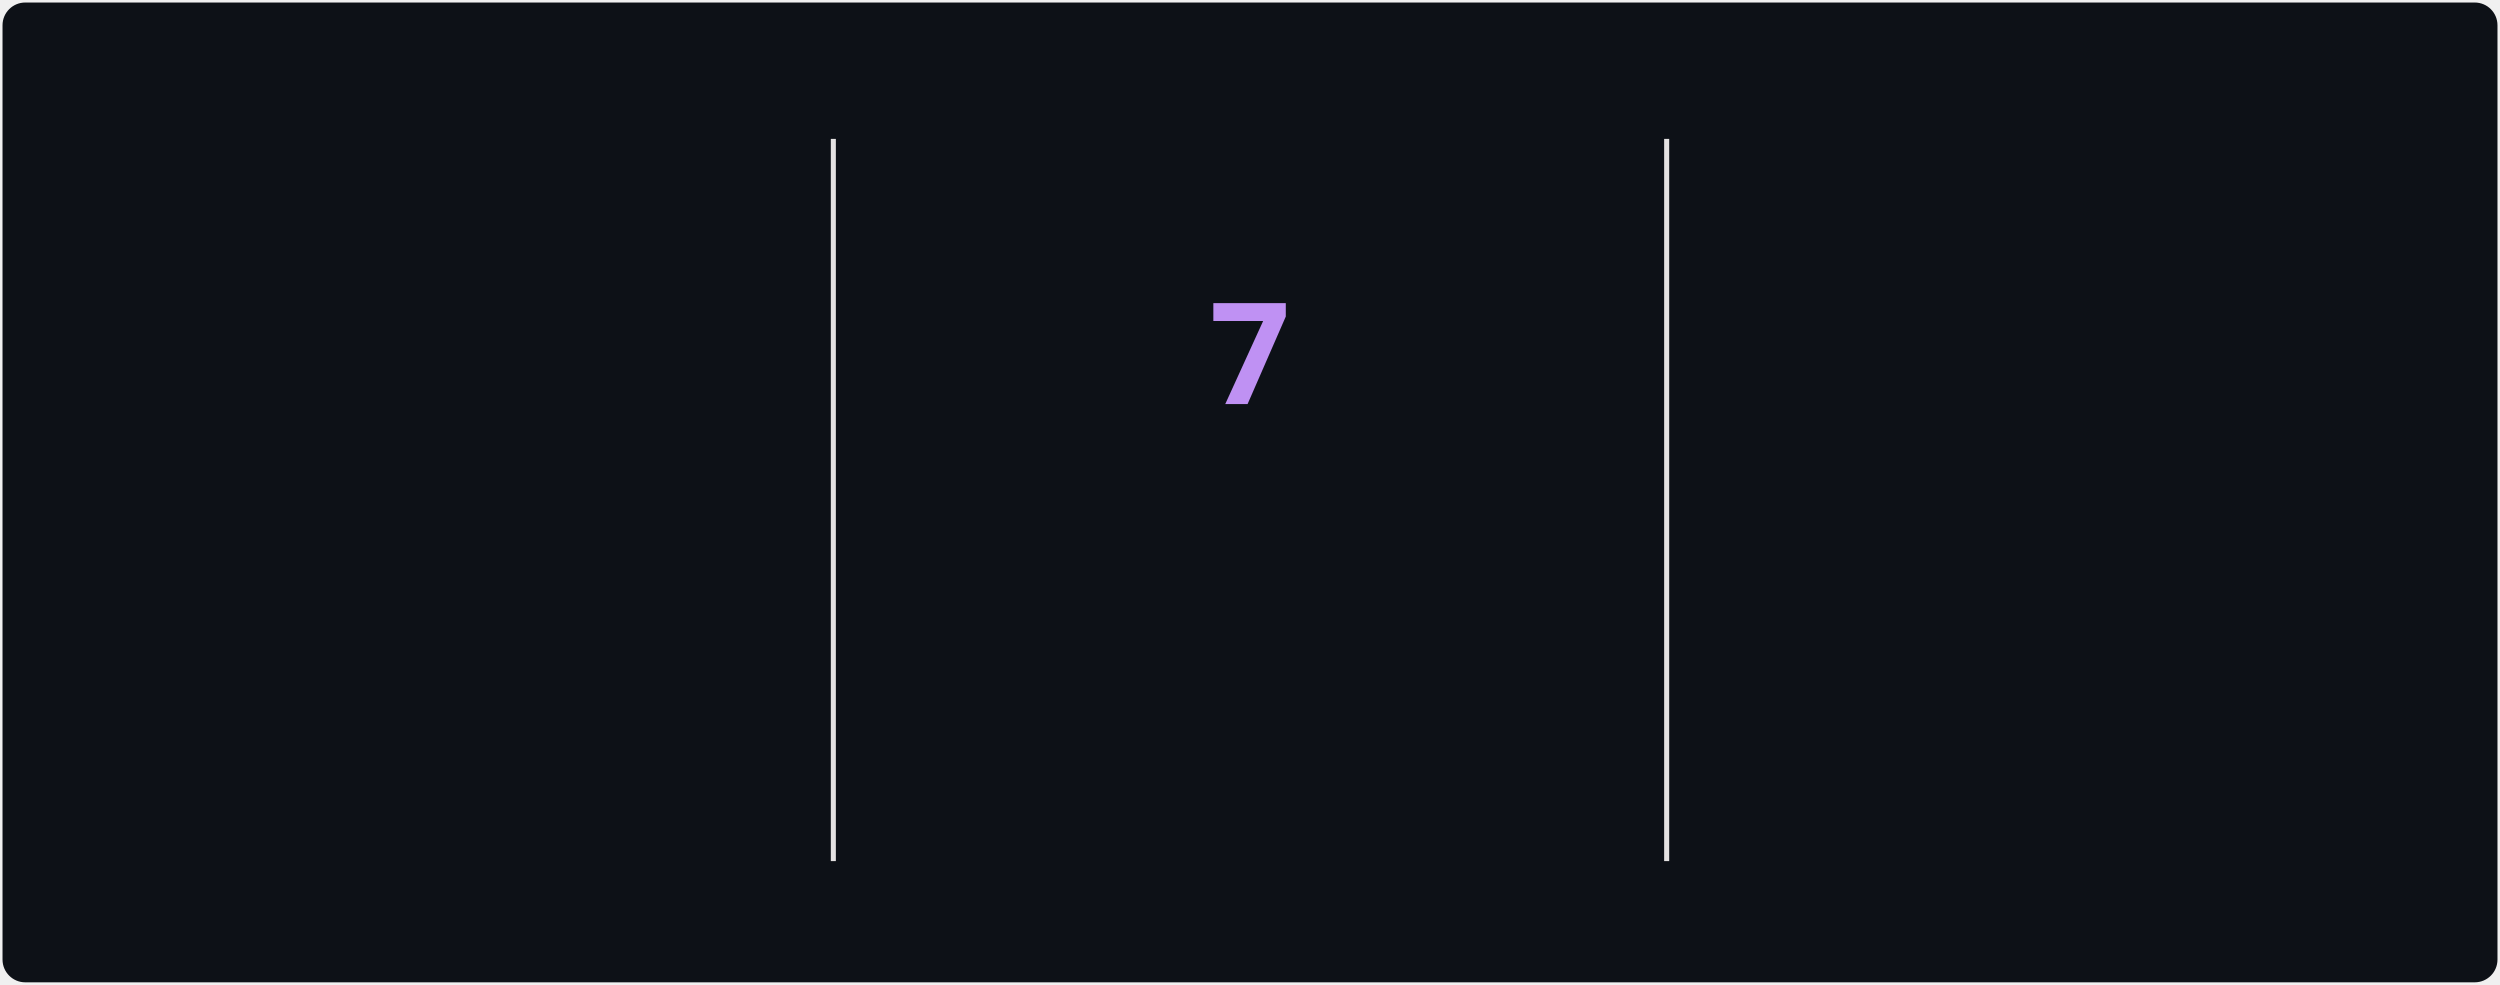
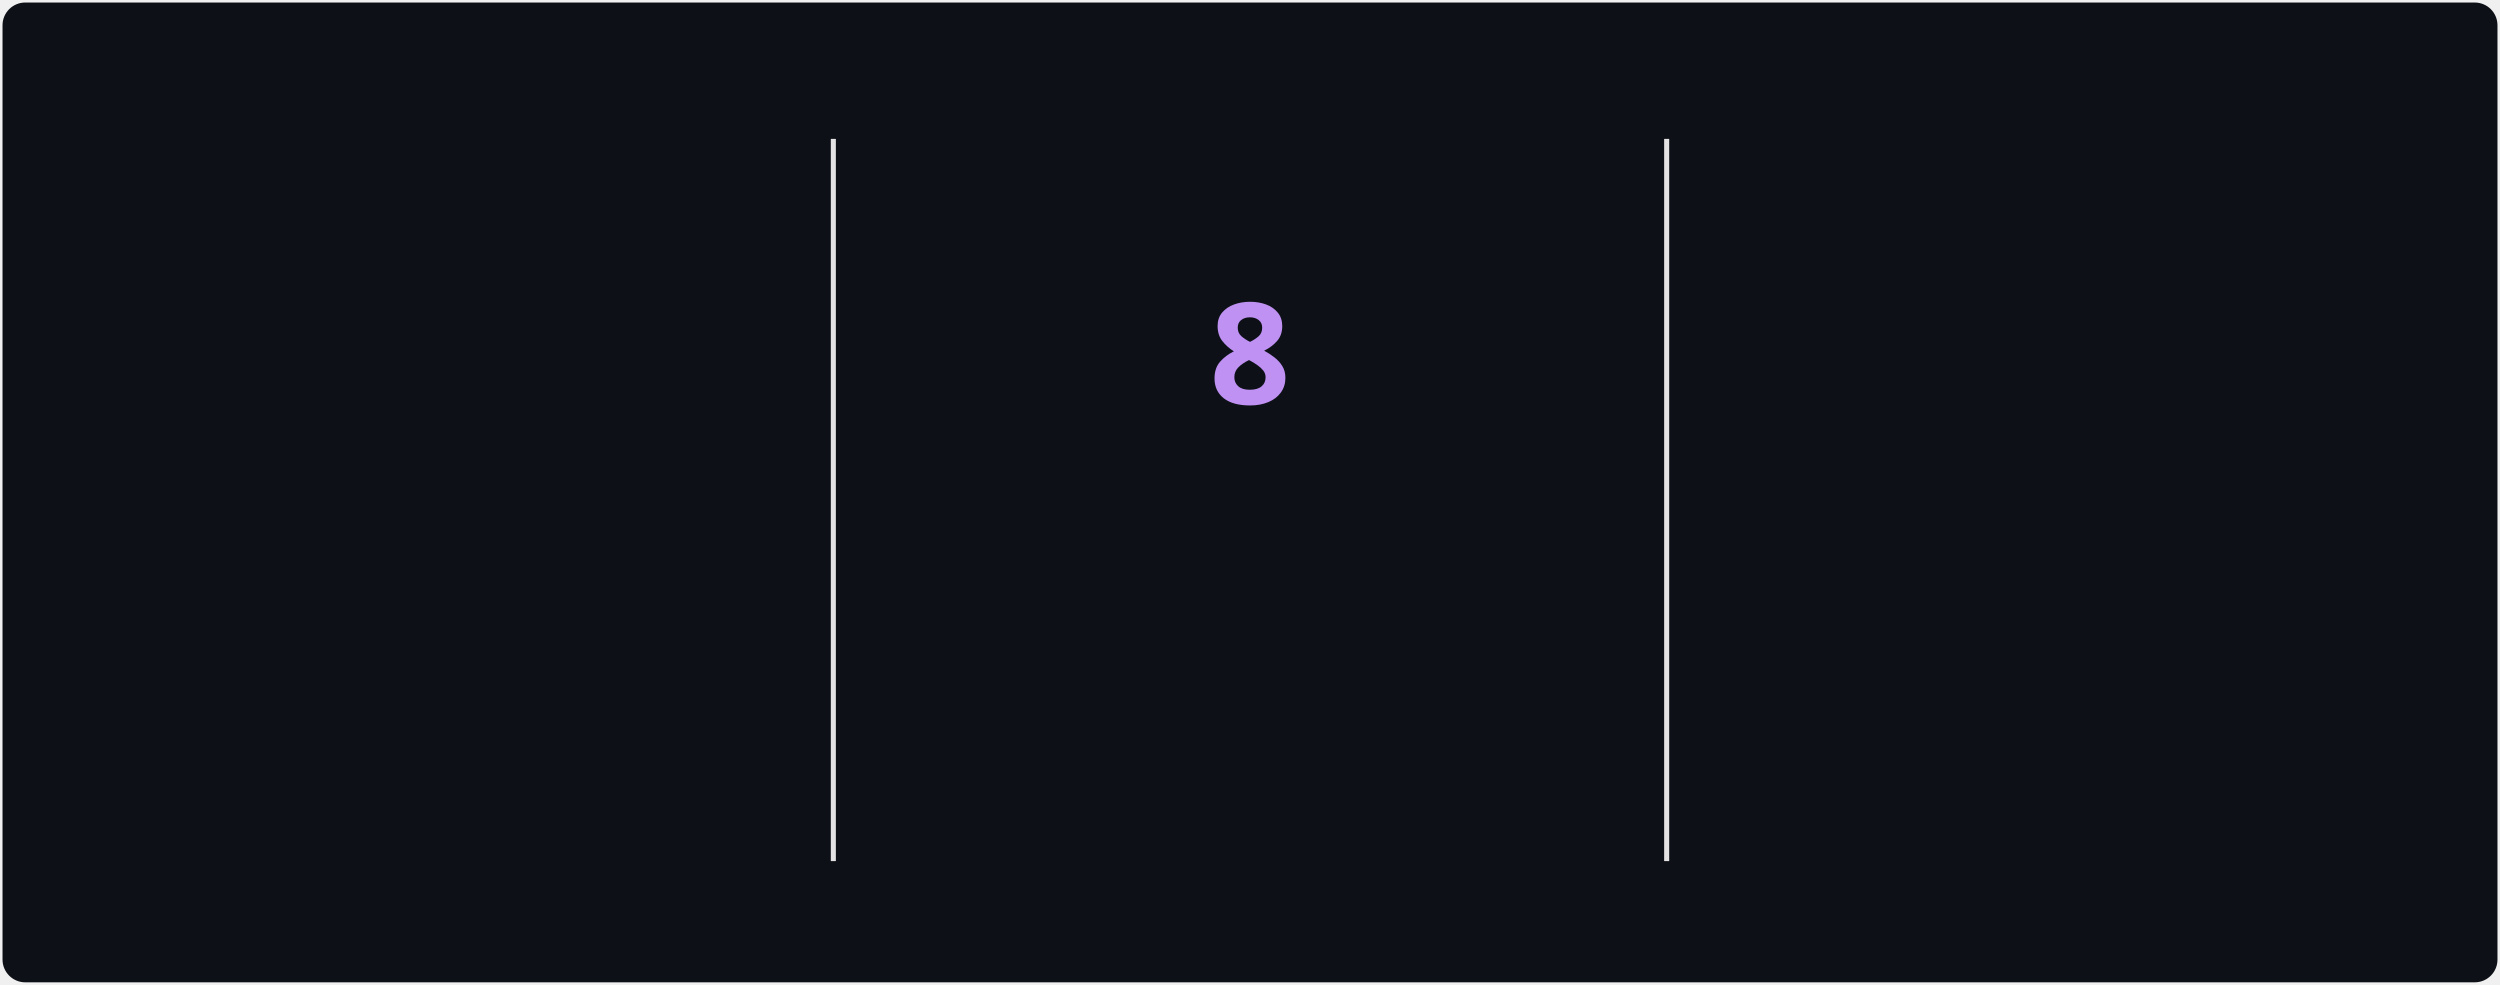
<svg xmlns="http://www.w3.org/2000/svg" style="isolation: isolate" viewBox="0 0 495 195" width="495px" height="195px" direction="ltr">
  <style>
            @keyframes currstreak {
                0% { font-size: 3px; opacity: 0.2; }
                80% { font-size: 34px; opacity: 1; }
                100% { font-size: 28px; opacity: 1; }
            }
            @keyframes fadein {
                0% { opacity: 0; }
                100% { opacity: 1; }
            }
        </style>
  <defs>
    <clipPath id="outer_rectangle">
      <rect width="495" height="195" rx="4.5" />
    </clipPath>
    <mask id="mask_out_ring_behind_fire">
      <rect width="495" height="195" fill="white" />
      <ellipse id="mask-ellipse" cx="247.5" cy="32" rx="13" ry="18" fill="black" />
    </mask>
  </defs>
  <g clip-path="url(#outer_rectangle)">
    <g style="isolation: isolate">
      <rect stroke="#000000" stroke-opacity="0" fill="#0d1117" rx="4.5" x="0.5" y="0.5" width="494" height="194" />
    </g>
    <g style="isolation: isolate">
      <line x1="165" y1="28" x2="165" y2="170" vector-effect="non-scaling-stroke" stroke-width="1" stroke="#E4E2E2" stroke-linejoin="miter" stroke-linecap="square" stroke-miterlimit="3" />
      <line x1="330" y1="28" x2="330" y2="170" vector-effect="non-scaling-stroke" stroke-width="1" stroke="#E4E2E2" stroke-linejoin="miter" stroke-linecap="square" stroke-miterlimit="3" />
    </g>
    <g style="isolation: isolate">
      <g transform="translate(82.5, 48)">
        <text x="0" y="32" stroke-width="0" text-anchor="middle" fill="#70A5FD" stroke="none" font-family="&quot;Segoe UI&quot;, Ubuntu, sans-serif" font-weight="700" font-size="28px" font-style="normal" style="opacity: 0; animation: fadein 0.5s linear forwards 0.6s">
-                         1,268
+                         1,269
                    </text>
      </g>
      <g transform="translate(82.5, 84)">
        <text x="0" y="32" stroke-width="0" text-anchor="middle" fill="#70A5FD" stroke="none" font-family="&quot;Segoe UI&quot;, Ubuntu, sans-serif" font-weight="400" font-size="14px" font-style="normal" style="opacity: 0; animation: fadein 0.5s linear forwards 0.7s">
                        Total Contributions
                    </text>
      </g>
      <g transform="translate(82.5, 114)">
        <text x="0" y="32" stroke-width="0" text-anchor="middle" fill="#38BDAE" stroke="none" font-family="&quot;Segoe UI&quot;, Ubuntu, sans-serif" font-weight="400" font-size="12px" font-style="normal" style="opacity: 0; animation: fadein 0.5s linear forwards 0.8s">
                        May 22, 2022 - Present
                    </text>
      </g>
    </g>
    <g style="isolation: isolate">
      <g transform="translate(247.5, 108)">
        <text x="0" y="32" stroke-width="0" text-anchor="middle" fill="#00ffc6" stroke="none" font-family="&quot;Segoe UI&quot;, Ubuntu, sans-serif" font-weight="700" font-size="14px" font-style="normal" style="opacity: 0; animation: fadein 0.5s linear forwards 0.9s">
                        Current Streak
                    </text>
      </g>
      <g transform="translate(247.5, 145)">
        <text x="0" y="21" stroke-width="0" text-anchor="middle" fill="#38BDAE" stroke="none" font-family="&quot;Segoe UI&quot;, Ubuntu, sans-serif" font-weight="400" font-size="12px" font-style="normal" style="opacity: 0; animation: fadein 0.5s linear forwards 0.9s">
-                         Nov 7 - Nov 13
+                         Nov 7 - Nov 14
                    </text>
      </g>
      <g mask="url(#mask_out_ring_behind_fire)">
        <circle cx="247.5" cy="71" r="40" fill="none" stroke="#00ffc6" stroke-width="5" style="opacity: 0; animation: fadein 0.5s linear forwards 0.4s" />
      </g>
      <g transform="translate(247.5, 19.5)" stroke-opacity="0" style="opacity: 0; animation: fadein 0.5s linear forwards 0.6s">
        <path d="M -12 -0.5 L 15 -0.5 L 15 23.5 L -12 23.5 L -12 -0.5 Z" fill="none" />
        <path d="M 1.5 0.67 C 1.5 0.67 2.24 3.32 2.24 5.47 C 2.24 7.53 0.89 9.2 -1.17 9.2 C -3.23 9.2 -4.79 7.53 -4.79 5.47 L -4.76 5.11 C -6.78 7.51 -8 10.62 -8 13.99 C -8 18.41 -4.42 22 0 22 C 4.42 22 8 18.41 8 13.99 C 8 8.6 5.41 3.79 1.5 0.67 Z M -0.29 19 C -2.07 19 -3.51 17.6 -3.51 15.86 C -3.51 14.24 -2.46 13.1 -0.7 12.74 C 1.07 12.38 2.9 11.53 3.92 10.16 C 4.31 11.45 4.51 12.81 4.51 14.2 C 4.51 16.85 2.36 19 -0.29 19 Z" fill="#00ffc6" stroke-opacity="0" />
      </g>
      <g transform="translate(247.5, 48)">
        <text x="0" y="32" stroke-width="0" text-anchor="middle" fill="#BF91F3" stroke="none" font-family="&quot;Segoe UI&quot;, Ubuntu, sans-serif" font-weight="700" font-size="28px" font-style="normal" style="animation: currstreak 0.6s linear forwards">
-                         7
+                         8
                    </text>
      </g>
    </g>
    <g style="isolation: isolate">
      <g transform="translate(412.5, 48)">
        <text x="0" y="32" stroke-width="0" text-anchor="middle" fill="#70A5FD" stroke="none" font-family="&quot;Segoe UI&quot;, Ubuntu, sans-serif" font-weight="700" font-size="28px" font-style="normal" style="opacity: 0; animation: fadein 0.5s linear forwards 1.2s">
                        9
                    </text>
      </g>
      <g transform="translate(412.5, 84)">
        <text x="0" y="32" stroke-width="0" text-anchor="middle" fill="#70A5FD" stroke="none" font-family="&quot;Segoe UI&quot;, Ubuntu, sans-serif" font-weight="400" font-size="14px" font-style="normal" style="opacity: 0; animation: fadein 0.5s linear forwards 1.3s">
                        Longest Streak
                    </text>
      </g>
      <g transform="translate(412.5, 114)">
        <text x="0" y="32" stroke-width="0" text-anchor="middle" fill="#38BDAE" stroke="none" font-family="&quot;Segoe UI&quot;, Ubuntu, sans-serif" font-weight="400" font-size="12px" font-style="normal" style="opacity: 0; animation: fadein 0.5s linear forwards 1.4s">
                        Jul 30 - Aug 7
                    </text>
      </g>
    </g>
  </g>
</svg>
